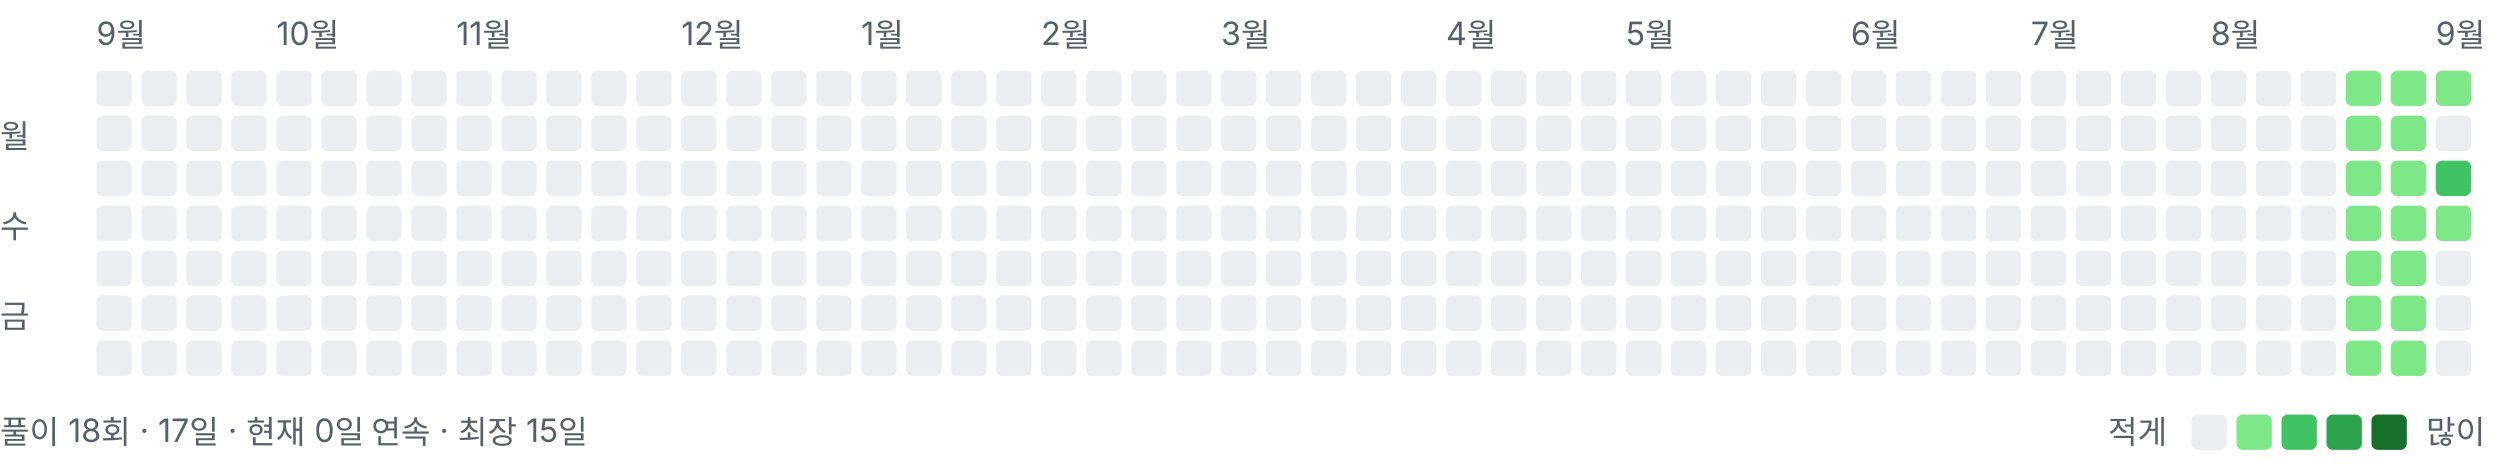
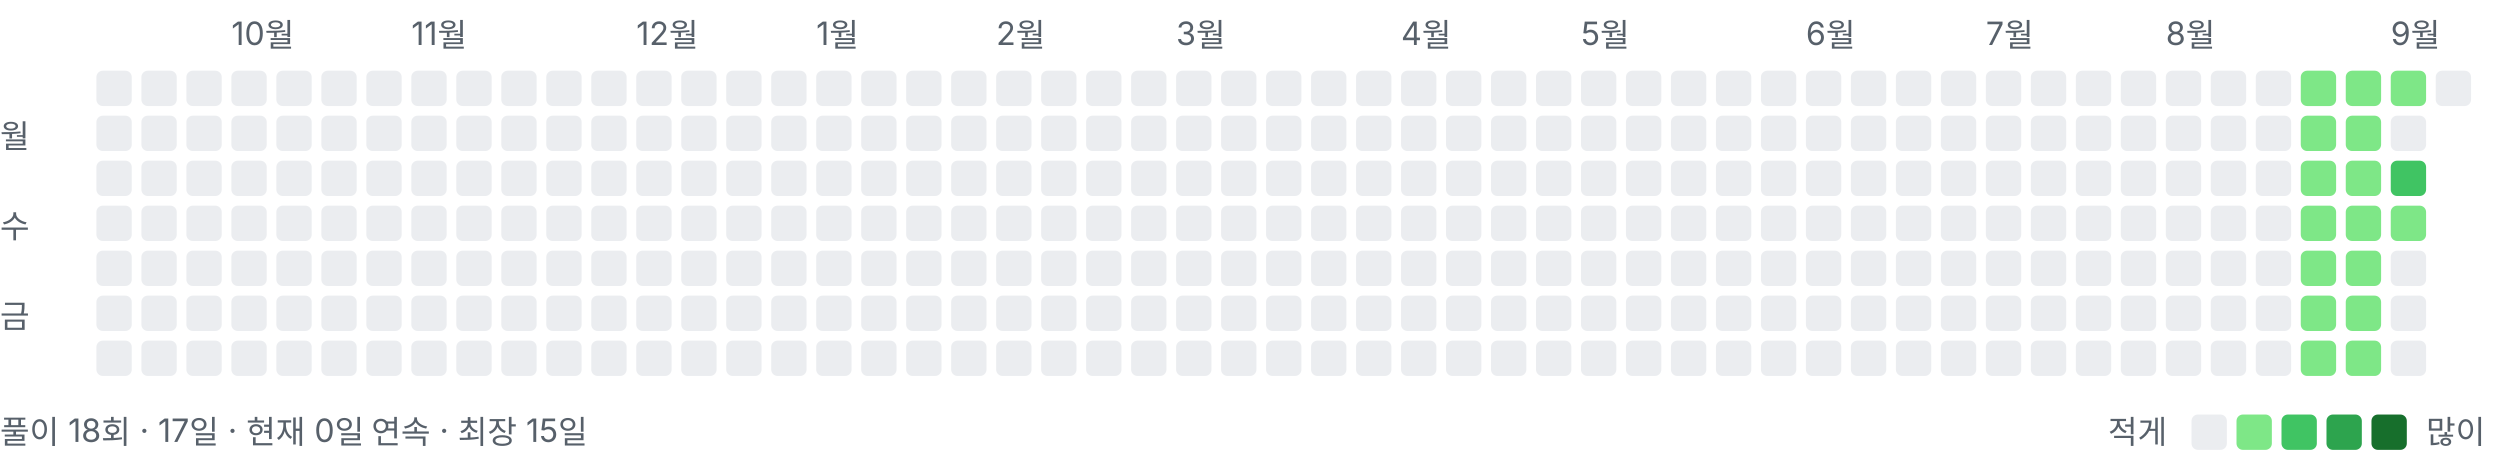
<svg xmlns="http://www.w3.org/2000/svg" width="778" height="146" viewBox="0 0 778 146" role="img" aria-label="풀이 잔디">
  <style>text{font:10px -apple-system,BlinkMacSystemFont,"Segoe UI","Malgun Gothic",sans-serif;fill:#57606a}</style>
-   <text x="30" y="14">9월</text>
-   <text x="86" y="14">10월</text>
-   <text x="142" y="14">11월</text>
-   <text x="212" y="14">12월</text>
-   <text x="268" y="14">1월</text>
-   <text x="324" y="14">2월</text>
-   <text x="380" y="14">3월</text>
-   <text x="450" y="14">4월</text>
-   <text x="506" y="14">5월</text>
-   <text x="576" y="14">6월</text>
-   <text x="632" y="14">7월</text>
-   <text x="688" y="14">8월</text>
-   <text x="758" y="14">9월</text>
+   <text x="72" y="14">10월</text>
+   <text x="128" y="14">11월</text>
+   <text x="198" y="14">12월</text>
+   <text x="254" y="14">1월</text>
+   <text x="310" y="14">2월</text>
+   <text x="366" y="14">3월</text>
+   <text x="436" y="14">4월</text>
+   <text x="492" y="14">5월</text>
+   <text x="562" y="14">6월</text>
+   <text x="618" y="14">7월</text>
+   <text x="674" y="14">8월</text>
+   <text x="744" y="14">9월</text>
  <text x="0" y="46">월</text>
  <text x="0" y="74">수</text>
  <text x="0" y="102">금</text>
  <rect x="30" y="22" width="11" height="11" rx="2" ry="2" fill="#ebedf0" />
  <rect x="30" y="36" width="11" height="11" rx="2" ry="2" fill="#ebedf0" />
  <rect x="30" y="50" width="11" height="11" rx="2" ry="2" fill="#ebedf0" />
  <rect x="30" y="64" width="11" height="11" rx="2" ry="2" fill="#ebedf0" />
  <rect x="30" y="78" width="11" height="11" rx="2" ry="2" fill="#ebedf0" />
  <rect x="30" y="92" width="11" height="11" rx="2" ry="2" fill="#ebedf0" />
  <rect x="30" y="106" width="11" height="11" rx="2" ry="2" fill="#ebedf0" />
  <rect x="44" y="22" width="11" height="11" rx="2" ry="2" fill="#ebedf0" />
  <rect x="44" y="36" width="11" height="11" rx="2" ry="2" fill="#ebedf0" />
  <rect x="44" y="50" width="11" height="11" rx="2" ry="2" fill="#ebedf0" />
  <rect x="44" y="64" width="11" height="11" rx="2" ry="2" fill="#ebedf0" />
  <rect x="44" y="78" width="11" height="11" rx="2" ry="2" fill="#ebedf0" />
  <rect x="44" y="92" width="11" height="11" rx="2" ry="2" fill="#ebedf0" />
  <rect x="44" y="106" width="11" height="11" rx="2" ry="2" fill="#ebedf0" />
  <rect x="58" y="22" width="11" height="11" rx="2" ry="2" fill="#ebedf0" />
  <rect x="58" y="36" width="11" height="11" rx="2" ry="2" fill="#ebedf0" />
  <rect x="58" y="50" width="11" height="11" rx="2" ry="2" fill="#ebedf0" />
  <rect x="58" y="64" width="11" height="11" rx="2" ry="2" fill="#ebedf0" />
  <rect x="58" y="78" width="11" height="11" rx="2" ry="2" fill="#ebedf0" />
  <rect x="58" y="92" width="11" height="11" rx="2" ry="2" fill="#ebedf0" />
  <rect x="58" y="106" width="11" height="11" rx="2" ry="2" fill="#ebedf0" />
  <rect x="72" y="22" width="11" height="11" rx="2" ry="2" fill="#ebedf0" />
  <rect x="72" y="36" width="11" height="11" rx="2" ry="2" fill="#ebedf0" />
  <rect x="72" y="50" width="11" height="11" rx="2" ry="2" fill="#ebedf0" />
  <rect x="72" y="64" width="11" height="11" rx="2" ry="2" fill="#ebedf0" />
  <rect x="72" y="78" width="11" height="11" rx="2" ry="2" fill="#ebedf0" />
  <rect x="72" y="92" width="11" height="11" rx="2" ry="2" fill="#ebedf0" />
  <rect x="72" y="106" width="11" height="11" rx="2" ry="2" fill="#ebedf0" />
  <rect x="86" y="22" width="11" height="11" rx="2" ry="2" fill="#ebedf0" />
  <rect x="86" y="36" width="11" height="11" rx="2" ry="2" fill="#ebedf0" />
  <rect x="86" y="50" width="11" height="11" rx="2" ry="2" fill="#ebedf0" />
  <rect x="86" y="64" width="11" height="11" rx="2" ry="2" fill="#ebedf0" />
  <rect x="86" y="78" width="11" height="11" rx="2" ry="2" fill="#ebedf0" />
  <rect x="86" y="92" width="11" height="11" rx="2" ry="2" fill="#ebedf0" />
  <rect x="86" y="106" width="11" height="11" rx="2" ry="2" fill="#ebedf0" />
  <rect x="100" y="22" width="11" height="11" rx="2" ry="2" fill="#ebedf0" />
  <rect x="100" y="36" width="11" height="11" rx="2" ry="2" fill="#ebedf0" />
  <rect x="100" y="50" width="11" height="11" rx="2" ry="2" fill="#ebedf0" />
  <rect x="100" y="64" width="11" height="11" rx="2" ry="2" fill="#ebedf0" />
  <rect x="100" y="78" width="11" height="11" rx="2" ry="2" fill="#ebedf0" />
  <rect x="100" y="92" width="11" height="11" rx="2" ry="2" fill="#ebedf0" />
  <rect x="100" y="106" width="11" height="11" rx="2" ry="2" fill="#ebedf0" />
  <rect x="114" y="22" width="11" height="11" rx="2" ry="2" fill="#ebedf0" />
  <rect x="114" y="36" width="11" height="11" rx="2" ry="2" fill="#ebedf0" />
  <rect x="114" y="50" width="11" height="11" rx="2" ry="2" fill="#ebedf0" />
  <rect x="114" y="64" width="11" height="11" rx="2" ry="2" fill="#ebedf0" />
  <rect x="114" y="78" width="11" height="11" rx="2" ry="2" fill="#ebedf0" />
  <rect x="114" y="92" width="11" height="11" rx="2" ry="2" fill="#ebedf0" />
  <rect x="114" y="106" width="11" height="11" rx="2" ry="2" fill="#ebedf0" />
  <rect x="128" y="22" width="11" height="11" rx="2" ry="2" fill="#ebedf0" />
  <rect x="128" y="36" width="11" height="11" rx="2" ry="2" fill="#ebedf0" />
  <rect x="128" y="50" width="11" height="11" rx="2" ry="2" fill="#ebedf0" />
  <rect x="128" y="64" width="11" height="11" rx="2" ry="2" fill="#ebedf0" />
  <rect x="128" y="78" width="11" height="11" rx="2" ry="2" fill="#ebedf0" />
  <rect x="128" y="92" width="11" height="11" rx="2" ry="2" fill="#ebedf0" />
  <rect x="128" y="106" width="11" height="11" rx="2" ry="2" fill="#ebedf0" />
  <rect x="142" y="22" width="11" height="11" rx="2" ry="2" fill="#ebedf0" />
  <rect x="142" y="36" width="11" height="11" rx="2" ry="2" fill="#ebedf0" />
  <rect x="142" y="50" width="11" height="11" rx="2" ry="2" fill="#ebedf0" />
  <rect x="142" y="64" width="11" height="11" rx="2" ry="2" fill="#ebedf0" />
  <rect x="142" y="78" width="11" height="11" rx="2" ry="2" fill="#ebedf0" />
  <rect x="142" y="92" width="11" height="11" rx="2" ry="2" fill="#ebedf0" />
  <rect x="142" y="106" width="11" height="11" rx="2" ry="2" fill="#ebedf0" />
  <rect x="156" y="22" width="11" height="11" rx="2" ry="2" fill="#ebedf0" />
  <rect x="156" y="36" width="11" height="11" rx="2" ry="2" fill="#ebedf0" />
  <rect x="156" y="50" width="11" height="11" rx="2" ry="2" fill="#ebedf0" />
  <rect x="156" y="64" width="11" height="11" rx="2" ry="2" fill="#ebedf0" />
  <rect x="156" y="78" width="11" height="11" rx="2" ry="2" fill="#ebedf0" />
  <rect x="156" y="92" width="11" height="11" rx="2" ry="2" fill="#ebedf0" />
  <rect x="156" y="106" width="11" height="11" rx="2" ry="2" fill="#ebedf0" />
  <rect x="170" y="22" width="11" height="11" rx="2" ry="2" fill="#ebedf0" />
  <rect x="170" y="36" width="11" height="11" rx="2" ry="2" fill="#ebedf0" />
  <rect x="170" y="50" width="11" height="11" rx="2" ry="2" fill="#ebedf0" />
  <rect x="170" y="64" width="11" height="11" rx="2" ry="2" fill="#ebedf0" />
  <rect x="170" y="78" width="11" height="11" rx="2" ry="2" fill="#ebedf0" />
  <rect x="170" y="92" width="11" height="11" rx="2" ry="2" fill="#ebedf0" />
  <rect x="170" y="106" width="11" height="11" rx="2" ry="2" fill="#ebedf0" />
  <rect x="184" y="22" width="11" height="11" rx="2" ry="2" fill="#ebedf0" />
  <rect x="184" y="36" width="11" height="11" rx="2" ry="2" fill="#ebedf0" />
  <rect x="184" y="50" width="11" height="11" rx="2" ry="2" fill="#ebedf0" />
  <rect x="184" y="64" width="11" height="11" rx="2" ry="2" fill="#ebedf0" />
  <rect x="184" y="78" width="11" height="11" rx="2" ry="2" fill="#ebedf0" />
  <rect x="184" y="92" width="11" height="11" rx="2" ry="2" fill="#ebedf0" />
  <rect x="184" y="106" width="11" height="11" rx="2" ry="2" fill="#ebedf0" />
  <rect x="198" y="22" width="11" height="11" rx="2" ry="2" fill="#ebedf0" />
  <rect x="198" y="36" width="11" height="11" rx="2" ry="2" fill="#ebedf0" />
  <rect x="198" y="50" width="11" height="11" rx="2" ry="2" fill="#ebedf0" />
  <rect x="198" y="64" width="11" height="11" rx="2" ry="2" fill="#ebedf0" />
  <rect x="198" y="78" width="11" height="11" rx="2" ry="2" fill="#ebedf0" />
  <rect x="198" y="92" width="11" height="11" rx="2" ry="2" fill="#ebedf0" />
  <rect x="198" y="106" width="11" height="11" rx="2" ry="2" fill="#ebedf0" />
  <rect x="212" y="22" width="11" height="11" rx="2" ry="2" fill="#ebedf0" />
  <rect x="212" y="36" width="11" height="11" rx="2" ry="2" fill="#ebedf0" />
  <rect x="212" y="50" width="11" height="11" rx="2" ry="2" fill="#ebedf0" />
  <rect x="212" y="64" width="11" height="11" rx="2" ry="2" fill="#ebedf0" />
  <rect x="212" y="78" width="11" height="11" rx="2" ry="2" fill="#ebedf0" />
  <rect x="212" y="92" width="11" height="11" rx="2" ry="2" fill="#ebedf0" />
  <rect x="212" y="106" width="11" height="11" rx="2" ry="2" fill="#ebedf0" />
  <rect x="226" y="22" width="11" height="11" rx="2" ry="2" fill="#ebedf0" />
  <rect x="226" y="36" width="11" height="11" rx="2" ry="2" fill="#ebedf0" />
  <rect x="226" y="50" width="11" height="11" rx="2" ry="2" fill="#ebedf0" />
  <rect x="226" y="64" width="11" height="11" rx="2" ry="2" fill="#ebedf0" />
  <rect x="226" y="78" width="11" height="11" rx="2" ry="2" fill="#ebedf0" />
  <rect x="226" y="92" width="11" height="11" rx="2" ry="2" fill="#ebedf0" />
  <rect x="226" y="106" width="11" height="11" rx="2" ry="2" fill="#ebedf0" />
  <rect x="240" y="22" width="11" height="11" rx="2" ry="2" fill="#ebedf0" />
  <rect x="240" y="36" width="11" height="11" rx="2" ry="2" fill="#ebedf0" />
  <rect x="240" y="50" width="11" height="11" rx="2" ry="2" fill="#ebedf0" />
  <rect x="240" y="64" width="11" height="11" rx="2" ry="2" fill="#ebedf0" />
  <rect x="240" y="78" width="11" height="11" rx="2" ry="2" fill="#ebedf0" />
  <rect x="240" y="92" width="11" height="11" rx="2" ry="2" fill="#ebedf0" />
  <rect x="240" y="106" width="11" height="11" rx="2" ry="2" fill="#ebedf0" />
  <rect x="254" y="22" width="11" height="11" rx="2" ry="2" fill="#ebedf0" />
  <rect x="254" y="36" width="11" height="11" rx="2" ry="2" fill="#ebedf0" />
  <rect x="254" y="50" width="11" height="11" rx="2" ry="2" fill="#ebedf0" />
  <rect x="254" y="64" width="11" height="11" rx="2" ry="2" fill="#ebedf0" />
  <rect x="254" y="78" width="11" height="11" rx="2" ry="2" fill="#ebedf0" />
  <rect x="254" y="92" width="11" height="11" rx="2" ry="2" fill="#ebedf0" />
  <rect x="254" y="106" width="11" height="11" rx="2" ry="2" fill="#ebedf0" />
  <rect x="268" y="22" width="11" height="11" rx="2" ry="2" fill="#ebedf0" />
  <rect x="268" y="36" width="11" height="11" rx="2" ry="2" fill="#ebedf0" />
  <rect x="268" y="50" width="11" height="11" rx="2" ry="2" fill="#ebedf0" />
  <rect x="268" y="64" width="11" height="11" rx="2" ry="2" fill="#ebedf0" />
  <rect x="268" y="78" width="11" height="11" rx="2" ry="2" fill="#ebedf0" />
  <rect x="268" y="92" width="11" height="11" rx="2" ry="2" fill="#ebedf0" />
  <rect x="268" y="106" width="11" height="11" rx="2" ry="2" fill="#ebedf0" />
  <rect x="282" y="22" width="11" height="11" rx="2" ry="2" fill="#ebedf0" />
  <rect x="282" y="36" width="11" height="11" rx="2" ry="2" fill="#ebedf0" />
  <rect x="282" y="50" width="11" height="11" rx="2" ry="2" fill="#ebedf0" />
  <rect x="282" y="64" width="11" height="11" rx="2" ry="2" fill="#ebedf0" />
  <rect x="282" y="78" width="11" height="11" rx="2" ry="2" fill="#ebedf0" />
  <rect x="282" y="92" width="11" height="11" rx="2" ry="2" fill="#ebedf0" />
  <rect x="282" y="106" width="11" height="11" rx="2" ry="2" fill="#ebedf0" />
  <rect x="296" y="22" width="11" height="11" rx="2" ry="2" fill="#ebedf0" />
  <rect x="296" y="36" width="11" height="11" rx="2" ry="2" fill="#ebedf0" />
  <rect x="296" y="50" width="11" height="11" rx="2" ry="2" fill="#ebedf0" />
  <rect x="296" y="64" width="11" height="11" rx="2" ry="2" fill="#ebedf0" />
  <rect x="296" y="78" width="11" height="11" rx="2" ry="2" fill="#ebedf0" />
  <rect x="296" y="92" width="11" height="11" rx="2" ry="2" fill="#ebedf0" />
  <rect x="296" y="106" width="11" height="11" rx="2" ry="2" fill="#ebedf0" />
  <rect x="310" y="22" width="11" height="11" rx="2" ry="2" fill="#ebedf0" />
  <rect x="310" y="36" width="11" height="11" rx="2" ry="2" fill="#ebedf0" />
  <rect x="310" y="50" width="11" height="11" rx="2" ry="2" fill="#ebedf0" />
  <rect x="310" y="64" width="11" height="11" rx="2" ry="2" fill="#ebedf0" />
  <rect x="310" y="78" width="11" height="11" rx="2" ry="2" fill="#ebedf0" />
  <rect x="310" y="92" width="11" height="11" rx="2" ry="2" fill="#ebedf0" />
  <rect x="310" y="106" width="11" height="11" rx="2" ry="2" fill="#ebedf0" />
  <rect x="324" y="22" width="11" height="11" rx="2" ry="2" fill="#ebedf0" />
  <rect x="324" y="36" width="11" height="11" rx="2" ry="2" fill="#ebedf0" />
  <rect x="324" y="50" width="11" height="11" rx="2" ry="2" fill="#ebedf0" />
  <rect x="324" y="64" width="11" height="11" rx="2" ry="2" fill="#ebedf0" />
  <rect x="324" y="78" width="11" height="11" rx="2" ry="2" fill="#ebedf0" />
  <rect x="324" y="92" width="11" height="11" rx="2" ry="2" fill="#ebedf0" />
  <rect x="324" y="106" width="11" height="11" rx="2" ry="2" fill="#ebedf0" />
  <rect x="338" y="22" width="11" height="11" rx="2" ry="2" fill="#ebedf0" />
  <rect x="338" y="36" width="11" height="11" rx="2" ry="2" fill="#ebedf0" />
  <rect x="338" y="50" width="11" height="11" rx="2" ry="2" fill="#ebedf0" />
  <rect x="338" y="64" width="11" height="11" rx="2" ry="2" fill="#ebedf0" />
  <rect x="338" y="78" width="11" height="11" rx="2" ry="2" fill="#ebedf0" />
  <rect x="338" y="92" width="11" height="11" rx="2" ry="2" fill="#ebedf0" />
  <rect x="338" y="106" width="11" height="11" rx="2" ry="2" fill="#ebedf0" />
  <rect x="352" y="22" width="11" height="11" rx="2" ry="2" fill="#ebedf0" />
  <rect x="352" y="36" width="11" height="11" rx="2" ry="2" fill="#ebedf0" />
  <rect x="352" y="50" width="11" height="11" rx="2" ry="2" fill="#ebedf0" />
  <rect x="352" y="64" width="11" height="11" rx="2" ry="2" fill="#ebedf0" />
  <rect x="352" y="78" width="11" height="11" rx="2" ry="2" fill="#ebedf0" />
  <rect x="352" y="92" width="11" height="11" rx="2" ry="2" fill="#ebedf0" />
  <rect x="352" y="106" width="11" height="11" rx="2" ry="2" fill="#ebedf0" />
  <rect x="366" y="22" width="11" height="11" rx="2" ry="2" fill="#ebedf0" />
  <rect x="366" y="36" width="11" height="11" rx="2" ry="2" fill="#ebedf0" />
  <rect x="366" y="50" width="11" height="11" rx="2" ry="2" fill="#ebedf0" />
  <rect x="366" y="64" width="11" height="11" rx="2" ry="2" fill="#ebedf0" />
  <rect x="366" y="78" width="11" height="11" rx="2" ry="2" fill="#ebedf0" />
  <rect x="366" y="92" width="11" height="11" rx="2" ry="2" fill="#ebedf0" />
  <rect x="366" y="106" width="11" height="11" rx="2" ry="2" fill="#ebedf0" />
  <rect x="380" y="22" width="11" height="11" rx="2" ry="2" fill="#ebedf0" />
  <rect x="380" y="36" width="11" height="11" rx="2" ry="2" fill="#ebedf0" />
  <rect x="380" y="50" width="11" height="11" rx="2" ry="2" fill="#ebedf0" />
  <rect x="380" y="64" width="11" height="11" rx="2" ry="2" fill="#ebedf0" />
  <rect x="380" y="78" width="11" height="11" rx="2" ry="2" fill="#ebedf0" />
  <rect x="380" y="92" width="11" height="11" rx="2" ry="2" fill="#ebedf0" />
  <rect x="380" y="106" width="11" height="11" rx="2" ry="2" fill="#ebedf0" />
  <rect x="394" y="22" width="11" height="11" rx="2" ry="2" fill="#ebedf0" />
  <rect x="394" y="36" width="11" height="11" rx="2" ry="2" fill="#ebedf0" />
  <rect x="394" y="50" width="11" height="11" rx="2" ry="2" fill="#ebedf0" />
  <rect x="394" y="64" width="11" height="11" rx="2" ry="2" fill="#ebedf0" />
  <rect x="394" y="78" width="11" height="11" rx="2" ry="2" fill="#ebedf0" />
  <rect x="394" y="92" width="11" height="11" rx="2" ry="2" fill="#ebedf0" />
  <rect x="394" y="106" width="11" height="11" rx="2" ry="2" fill="#ebedf0" />
  <rect x="408" y="22" width="11" height="11" rx="2" ry="2" fill="#ebedf0" />
  <rect x="408" y="36" width="11" height="11" rx="2" ry="2" fill="#ebedf0" />
  <rect x="408" y="50" width="11" height="11" rx="2" ry="2" fill="#ebedf0" />
  <rect x="408" y="64" width="11" height="11" rx="2" ry="2" fill="#ebedf0" />
  <rect x="408" y="78" width="11" height="11" rx="2" ry="2" fill="#ebedf0" />
  <rect x="408" y="92" width="11" height="11" rx="2" ry="2" fill="#ebedf0" />
  <rect x="408" y="106" width="11" height="11" rx="2" ry="2" fill="#ebedf0" />
  <rect x="422" y="22" width="11" height="11" rx="2" ry="2" fill="#ebedf0" />
  <rect x="422" y="36" width="11" height="11" rx="2" ry="2" fill="#ebedf0" />
  <rect x="422" y="50" width="11" height="11" rx="2" ry="2" fill="#ebedf0" />
  <rect x="422" y="64" width="11" height="11" rx="2" ry="2" fill="#ebedf0" />
  <rect x="422" y="78" width="11" height="11" rx="2" ry="2" fill="#ebedf0" />
  <rect x="422" y="92" width="11" height="11" rx="2" ry="2" fill="#ebedf0" />
  <rect x="422" y="106" width="11" height="11" rx="2" ry="2" fill="#ebedf0" />
  <rect x="436" y="22" width="11" height="11" rx="2" ry="2" fill="#ebedf0" />
  <rect x="436" y="36" width="11" height="11" rx="2" ry="2" fill="#ebedf0" />
  <rect x="436" y="50" width="11" height="11" rx="2" ry="2" fill="#ebedf0" />
  <rect x="436" y="64" width="11" height="11" rx="2" ry="2" fill="#ebedf0" />
  <rect x="436" y="78" width="11" height="11" rx="2" ry="2" fill="#ebedf0" />
  <rect x="436" y="92" width="11" height="11" rx="2" ry="2" fill="#ebedf0" />
  <rect x="436" y="106" width="11" height="11" rx="2" ry="2" fill="#ebedf0" />
  <rect x="450" y="22" width="11" height="11" rx="2" ry="2" fill="#ebedf0" />
  <rect x="450" y="36" width="11" height="11" rx="2" ry="2" fill="#ebedf0" />
  <rect x="450" y="50" width="11" height="11" rx="2" ry="2" fill="#ebedf0" />
  <rect x="450" y="64" width="11" height="11" rx="2" ry="2" fill="#ebedf0" />
  <rect x="450" y="78" width="11" height="11" rx="2" ry="2" fill="#ebedf0" />
  <rect x="450" y="92" width="11" height="11" rx="2" ry="2" fill="#ebedf0" />
  <rect x="450" y="106" width="11" height="11" rx="2" ry="2" fill="#ebedf0" />
  <rect x="464" y="22" width="11" height="11" rx="2" ry="2" fill="#ebedf0" />
  <rect x="464" y="36" width="11" height="11" rx="2" ry="2" fill="#ebedf0" />
  <rect x="464" y="50" width="11" height="11" rx="2" ry="2" fill="#ebedf0" />
  <rect x="464" y="64" width="11" height="11" rx="2" ry="2" fill="#ebedf0" />
  <rect x="464" y="78" width="11" height="11" rx="2" ry="2" fill="#ebedf0" />
  <rect x="464" y="92" width="11" height="11" rx="2" ry="2" fill="#ebedf0" />
  <rect x="464" y="106" width="11" height="11" rx="2" ry="2" fill="#ebedf0" />
  <rect x="478" y="22" width="11" height="11" rx="2" ry="2" fill="#ebedf0" />
  <rect x="478" y="36" width="11" height="11" rx="2" ry="2" fill="#ebedf0" />
  <rect x="478" y="50" width="11" height="11" rx="2" ry="2" fill="#ebedf0" />
  <rect x="478" y="64" width="11" height="11" rx="2" ry="2" fill="#ebedf0" />
  <rect x="478" y="78" width="11" height="11" rx="2" ry="2" fill="#ebedf0" />
  <rect x="478" y="92" width="11" height="11" rx="2" ry="2" fill="#ebedf0" />
  <rect x="478" y="106" width="11" height="11" rx="2" ry="2" fill="#ebedf0" />
  <rect x="492" y="22" width="11" height="11" rx="2" ry="2" fill="#ebedf0" />
  <rect x="492" y="36" width="11" height="11" rx="2" ry="2" fill="#ebedf0" />
  <rect x="492" y="50" width="11" height="11" rx="2" ry="2" fill="#ebedf0" />
  <rect x="492" y="64" width="11" height="11" rx="2" ry="2" fill="#ebedf0" />
  <rect x="492" y="78" width="11" height="11" rx="2" ry="2" fill="#ebedf0" />
  <rect x="492" y="92" width="11" height="11" rx="2" ry="2" fill="#ebedf0" />
  <rect x="492" y="106" width="11" height="11" rx="2" ry="2" fill="#ebedf0" />
  <rect x="506" y="22" width="11" height="11" rx="2" ry="2" fill="#ebedf0" />
  <rect x="506" y="36" width="11" height="11" rx="2" ry="2" fill="#ebedf0" />
  <rect x="506" y="50" width="11" height="11" rx="2" ry="2" fill="#ebedf0" />
  <rect x="506" y="64" width="11" height="11" rx="2" ry="2" fill="#ebedf0" />
  <rect x="506" y="78" width="11" height="11" rx="2" ry="2" fill="#ebedf0" />
  <rect x="506" y="92" width="11" height="11" rx="2" ry="2" fill="#ebedf0" />
  <rect x="506" y="106" width="11" height="11" rx="2" ry="2" fill="#ebedf0" />
  <rect x="520" y="22" width="11" height="11" rx="2" ry="2" fill="#ebedf0" />
  <rect x="520" y="36" width="11" height="11" rx="2" ry="2" fill="#ebedf0" />
  <rect x="520" y="50" width="11" height="11" rx="2" ry="2" fill="#ebedf0" />
  <rect x="520" y="64" width="11" height="11" rx="2" ry="2" fill="#ebedf0" />
  <rect x="520" y="78" width="11" height="11" rx="2" ry="2" fill="#ebedf0" />
  <rect x="520" y="92" width="11" height="11" rx="2" ry="2" fill="#ebedf0" />
  <rect x="520" y="106" width="11" height="11" rx="2" ry="2" fill="#ebedf0" />
  <rect x="534" y="22" width="11" height="11" rx="2" ry="2" fill="#ebedf0" />
  <rect x="534" y="36" width="11" height="11" rx="2" ry="2" fill="#ebedf0" />
  <rect x="534" y="50" width="11" height="11" rx="2" ry="2" fill="#ebedf0" />
  <rect x="534" y="64" width="11" height="11" rx="2" ry="2" fill="#ebedf0" />
  <rect x="534" y="78" width="11" height="11" rx="2" ry="2" fill="#ebedf0" />
  <rect x="534" y="92" width="11" height="11" rx="2" ry="2" fill="#ebedf0" />
  <rect x="534" y="106" width="11" height="11" rx="2" ry="2" fill="#ebedf0" />
  <rect x="548" y="22" width="11" height="11" rx="2" ry="2" fill="#ebedf0" />
  <rect x="548" y="36" width="11" height="11" rx="2" ry="2" fill="#ebedf0" />
  <rect x="548" y="50" width="11" height="11" rx="2" ry="2" fill="#ebedf0" />
  <rect x="548" y="64" width="11" height="11" rx="2" ry="2" fill="#ebedf0" />
  <rect x="548" y="78" width="11" height="11" rx="2" ry="2" fill="#ebedf0" />
  <rect x="548" y="92" width="11" height="11" rx="2" ry="2" fill="#ebedf0" />
  <rect x="548" y="106" width="11" height="11" rx="2" ry="2" fill="#ebedf0" />
  <rect x="562" y="22" width="11" height="11" rx="2" ry="2" fill="#ebedf0" />
  <rect x="562" y="36" width="11" height="11" rx="2" ry="2" fill="#ebedf0" />
  <rect x="562" y="50" width="11" height="11" rx="2" ry="2" fill="#ebedf0" />
  <rect x="562" y="64" width="11" height="11" rx="2" ry="2" fill="#ebedf0" />
  <rect x="562" y="78" width="11" height="11" rx="2" ry="2" fill="#ebedf0" />
  <rect x="562" y="92" width="11" height="11" rx="2" ry="2" fill="#ebedf0" />
  <rect x="562" y="106" width="11" height="11" rx="2" ry="2" fill="#ebedf0" />
  <rect x="576" y="22" width="11" height="11" rx="2" ry="2" fill="#ebedf0" />
  <rect x="576" y="36" width="11" height="11" rx="2" ry="2" fill="#ebedf0" />
  <rect x="576" y="50" width="11" height="11" rx="2" ry="2" fill="#ebedf0" />
  <rect x="576" y="64" width="11" height="11" rx="2" ry="2" fill="#ebedf0" />
  <rect x="576" y="78" width="11" height="11" rx="2" ry="2" fill="#ebedf0" />
  <rect x="576" y="92" width="11" height="11" rx="2" ry="2" fill="#ebedf0" />
  <rect x="576" y="106" width="11" height="11" rx="2" ry="2" fill="#ebedf0" />
  <rect x="590" y="22" width="11" height="11" rx="2" ry="2" fill="#ebedf0" />
  <rect x="590" y="36" width="11" height="11" rx="2" ry="2" fill="#ebedf0" />
  <rect x="590" y="50" width="11" height="11" rx="2" ry="2" fill="#ebedf0" />
  <rect x="590" y="64" width="11" height="11" rx="2" ry="2" fill="#ebedf0" />
  <rect x="590" y="78" width="11" height="11" rx="2" ry="2" fill="#ebedf0" />
  <rect x="590" y="92" width="11" height="11" rx="2" ry="2" fill="#ebedf0" />
  <rect x="590" y="106" width="11" height="11" rx="2" ry="2" fill="#ebedf0" />
  <rect x="604" y="22" width="11" height="11" rx="2" ry="2" fill="#ebedf0" />
  <rect x="604" y="36" width="11" height="11" rx="2" ry="2" fill="#ebedf0" />
  <rect x="604" y="50" width="11" height="11" rx="2" ry="2" fill="#ebedf0" />
  <rect x="604" y="64" width="11" height="11" rx="2" ry="2" fill="#ebedf0" />
  <rect x="604" y="78" width="11" height="11" rx="2" ry="2" fill="#ebedf0" />
  <rect x="604" y="92" width="11" height="11" rx="2" ry="2" fill="#ebedf0" />
  <rect x="604" y="106" width="11" height="11" rx="2" ry="2" fill="#ebedf0" />
  <rect x="618" y="22" width="11" height="11" rx="2" ry="2" fill="#ebedf0" />
  <rect x="618" y="36" width="11" height="11" rx="2" ry="2" fill="#ebedf0" />
  <rect x="618" y="50" width="11" height="11" rx="2" ry="2" fill="#ebedf0" />
  <rect x="618" y="64" width="11" height="11" rx="2" ry="2" fill="#ebedf0" />
  <rect x="618" y="78" width="11" height="11" rx="2" ry="2" fill="#ebedf0" />
  <rect x="618" y="92" width="11" height="11" rx="2" ry="2" fill="#ebedf0" />
  <rect x="618" y="106" width="11" height="11" rx="2" ry="2" fill="#ebedf0" />
  <rect x="632" y="22" width="11" height="11" rx="2" ry="2" fill="#ebedf0" />
  <rect x="632" y="36" width="11" height="11" rx="2" ry="2" fill="#ebedf0" />
  <rect x="632" y="50" width="11" height="11" rx="2" ry="2" fill="#ebedf0" />
  <rect x="632" y="64" width="11" height="11" rx="2" ry="2" fill="#ebedf0" />
  <rect x="632" y="78" width="11" height="11" rx="2" ry="2" fill="#ebedf0" />
  <rect x="632" y="92" width="11" height="11" rx="2" ry="2" fill="#ebedf0" />
  <rect x="632" y="106" width="11" height="11" rx="2" ry="2" fill="#ebedf0" />
  <rect x="646" y="22" width="11" height="11" rx="2" ry="2" fill="#ebedf0" />
  <rect x="646" y="36" width="11" height="11" rx="2" ry="2" fill="#ebedf0" />
  <rect x="646" y="50" width="11" height="11" rx="2" ry="2" fill="#ebedf0" />
  <rect x="646" y="64" width="11" height="11" rx="2" ry="2" fill="#ebedf0" />
  <rect x="646" y="78" width="11" height="11" rx="2" ry="2" fill="#ebedf0" />
  <rect x="646" y="92" width="11" height="11" rx="2" ry="2" fill="#ebedf0" />
  <rect x="646" y="106" width="11" height="11" rx="2" ry="2" fill="#ebedf0" />
  <rect x="660" y="22" width="11" height="11" rx="2" ry="2" fill="#ebedf0" />
  <rect x="660" y="36" width="11" height="11" rx="2" ry="2" fill="#ebedf0" />
  <rect x="660" y="50" width="11" height="11" rx="2" ry="2" fill="#ebedf0" />
  <rect x="660" y="64" width="11" height="11" rx="2" ry="2" fill="#ebedf0" />
  <rect x="660" y="78" width="11" height="11" rx="2" ry="2" fill="#ebedf0" />
  <rect x="660" y="92" width="11" height="11" rx="2" ry="2" fill="#ebedf0" />
  <rect x="660" y="106" width="11" height="11" rx="2" ry="2" fill="#ebedf0" />
  <rect x="674" y="22" width="11" height="11" rx="2" ry="2" fill="#ebedf0" />
  <rect x="674" y="36" width="11" height="11" rx="2" ry="2" fill="#ebedf0" />
  <rect x="674" y="50" width="11" height="11" rx="2" ry="2" fill="#ebedf0" />
  <rect x="674" y="64" width="11" height="11" rx="2" ry="2" fill="#ebedf0" />
  <rect x="674" y="78" width="11" height="11" rx="2" ry="2" fill="#ebedf0" />
  <rect x="674" y="92" width="11" height="11" rx="2" ry="2" fill="#ebedf0" />
  <rect x="674" y="106" width="11" height="11" rx="2" ry="2" fill="#ebedf0" />
  <rect x="688" y="22" width="11" height="11" rx="2" ry="2" fill="#ebedf0" />
  <rect x="688" y="36" width="11" height="11" rx="2" ry="2" fill="#ebedf0" />
  <rect x="688" y="50" width="11" height="11" rx="2" ry="2" fill="#ebedf0" />
  <rect x="688" y="64" width="11" height="11" rx="2" ry="2" fill="#ebedf0" />
  <rect x="688" y="78" width="11" height="11" rx="2" ry="2" fill="#ebedf0" />
  <rect x="688" y="92" width="11" height="11" rx="2" ry="2" fill="#ebedf0" />
  <rect x="688" y="106" width="11" height="11" rx="2" ry="2" fill="#ebedf0" />
  <rect x="702" y="22" width="11" height="11" rx="2" ry="2" fill="#ebedf0" />
  <rect x="702" y="36" width="11" height="11" rx="2" ry="2" fill="#ebedf0" />
  <rect x="702" y="50" width="11" height="11" rx="2" ry="2" fill="#ebedf0" />
  <rect x="702" y="64" width="11" height="11" rx="2" ry="2" fill="#ebedf0" />
  <rect x="702" y="78" width="11" height="11" rx="2" ry="2" fill="#ebedf0" />
  <rect x="702" y="92" width="11" height="11" rx="2" ry="2" fill="#ebedf0" />
  <rect x="702" y="106" width="11" height="11" rx="2" ry="2" fill="#ebedf0" />
-   <rect x="716" y="22" width="11" height="11" rx="2" ry="2" fill="#ebedf0" />
-   <rect x="716" y="36" width="11" height="11" rx="2" ry="2" fill="#ebedf0" />
-   <rect x="716" y="50" width="11" height="11" rx="2" ry="2" fill="#ebedf0" />
-   <rect x="716" y="64" width="11" height="11" rx="2" ry="2" fill="#ebedf0" />
-   <rect x="716" y="78" width="11" height="11" rx="2" ry="2" fill="#ebedf0" />
-   <rect x="716" y="92" width="11" height="11" rx="2" ry="2" fill="#ebedf0" />
-   <rect x="716" y="106" width="11" height="11" rx="2" ry="2" fill="#ebedf0" />
+   <rect x="716" y="22" width="11" height="11" rx="2" ry="2" fill="#7ee787" />
+   <rect x="716" y="36" width="11" height="11" rx="2" ry="2" fill="#7ee787" />
+   <rect x="716" y="50" width="11" height="11" rx="2" ry="2" fill="#7ee787" />
+   <rect x="716" y="64" width="11" height="11" rx="2" ry="2" fill="#7ee787" />
+   <rect x="716" y="78" width="11" height="11" rx="2" ry="2" fill="#7ee787" />
+   <rect x="716" y="92" width="11" height="11" rx="2" ry="2" fill="#7ee787" />
+   <rect x="716" y="106" width="11" height="11" rx="2" ry="2" fill="#7ee787" />
  <rect x="730" y="22" width="11" height="11" rx="2" ry="2" fill="#7ee787" />
  <rect x="730" y="36" width="11" height="11" rx="2" ry="2" fill="#7ee787" />
  <rect x="730" y="50" width="11" height="11" rx="2" ry="2" fill="#7ee787" />
  <rect x="730" y="64" width="11" height="11" rx="2" ry="2" fill="#7ee787" />
  <rect x="730" y="78" width="11" height="11" rx="2" ry="2" fill="#7ee787" />
  <rect x="730" y="92" width="11" height="11" rx="2" ry="2" fill="#7ee787" />
  <rect x="730" y="106" width="11" height="11" rx="2" ry="2" fill="#7ee787" />
  <rect x="744" y="22" width="11" height="11" rx="2" ry="2" fill="#7ee787" />
-   <rect x="744" y="36" width="11" height="11" rx="2" ry="2" fill="#7ee787" />
-   <rect x="744" y="50" width="11" height="11" rx="2" ry="2" fill="#7ee787" />
+   <rect x="744" y="36" width="11" height="11" rx="2" ry="2" fill="#ebedf0" />
+   <rect x="744" y="50" width="11" height="11" rx="2" ry="2" fill="#40c463" />
  <rect x="744" y="64" width="11" height="11" rx="2" ry="2" fill="#7ee787" />
-   <rect x="744" y="78" width="11" height="11" rx="2" ry="2" fill="#7ee787" />
-   <rect x="744" y="92" width="11" height="11" rx="2" ry="2" fill="#7ee787" />
-   <rect x="744" y="106" width="11" height="11" rx="2" ry="2" fill="#7ee787" />
-   <rect x="758" y="22" width="11" height="11" rx="2" ry="2" fill="#7ee787" />
-   <rect x="758" y="36" width="11" height="11" rx="2" ry="2" fill="#ebedf0" />
-   <rect x="758" y="50" width="11" height="11" rx="2" ry="2" fill="#40c463" />
-   <rect x="758" y="64" width="11" height="11" rx="2" ry="2" fill="#7ee787" />
-   <rect x="758" y="78" width="11" height="11" rx="2" ry="2" fill="#ebedf0" />
-   <rect x="758" y="92" width="11" height="11" rx="2" ry="2" fill="#ebedf0" />
-   <rect x="758" y="106" width="11" height="11" rx="2" ry="2" fill="#ebedf0" />
+   <rect x="744" y="78" width="11" height="11" rx="2" ry="2" fill="#ebedf0" />
+   <rect x="744" y="92" width="11" height="11" rx="2" ry="2" fill="#ebedf0" />
+   <rect x="744" y="106" width="11" height="11" rx="2" ry="2" fill="#ebedf0" />
+   <rect x="758" y="22" width="11" height="11" rx="2" ry="2" fill="#ebedf0" />
  <text x="0" y="138">풀이 18회 · 17일 · 현재 0일 연속 · 최장 15일</text>
  <text x="656" y="138">적게</text>
  <rect x="682" y="129" width="11" height="11" rx="2" ry="2" fill="#ebedf0" />
  <rect x="696" y="129" width="11" height="11" rx="2" ry="2" fill="#7ee787" />
  <rect x="710" y="129" width="11" height="11" rx="2" ry="2" fill="#40c463" />
  <rect x="724" y="129" width="11" height="11" rx="2" ry="2" fill="#2da44e" />
  <rect x="738" y="129" width="11" height="11" rx="2" ry="2" fill="#176f2c" />
  <text x="755" y="138">많이</text>
</svg>
